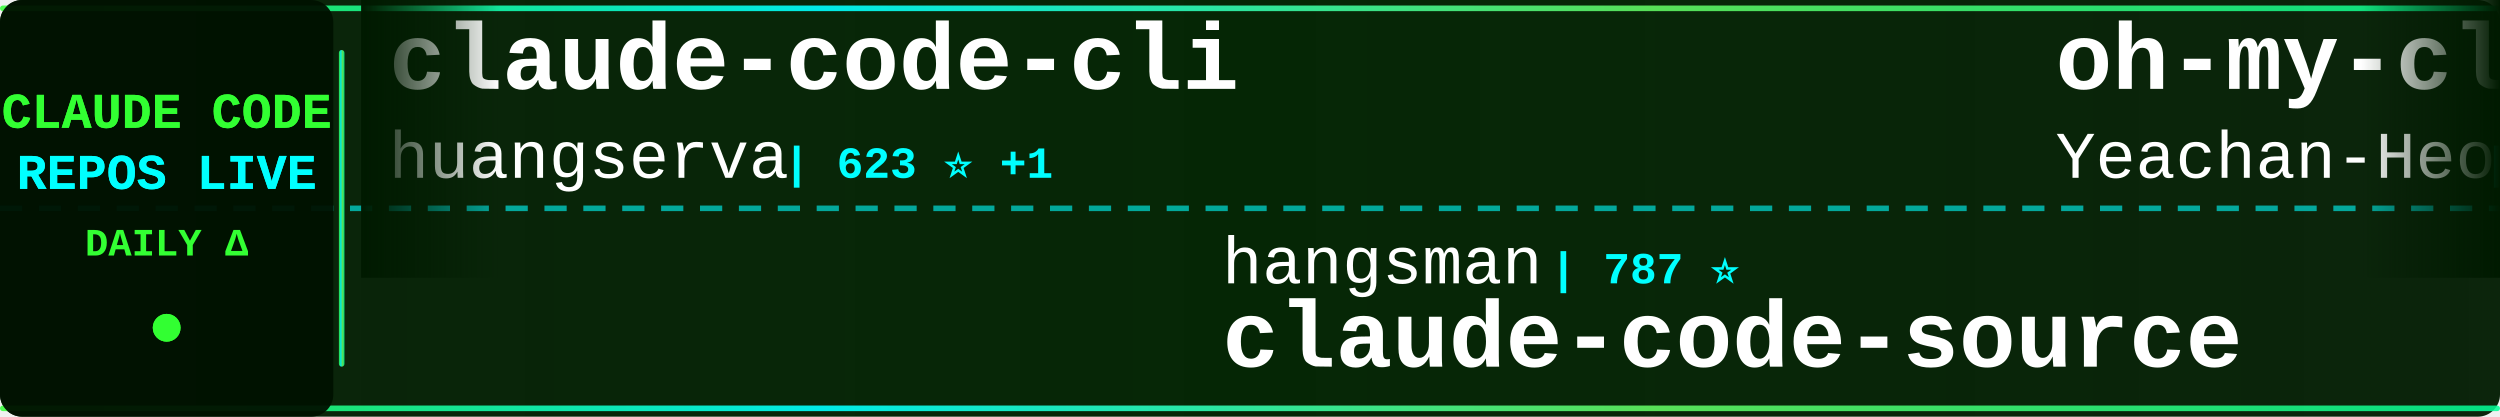
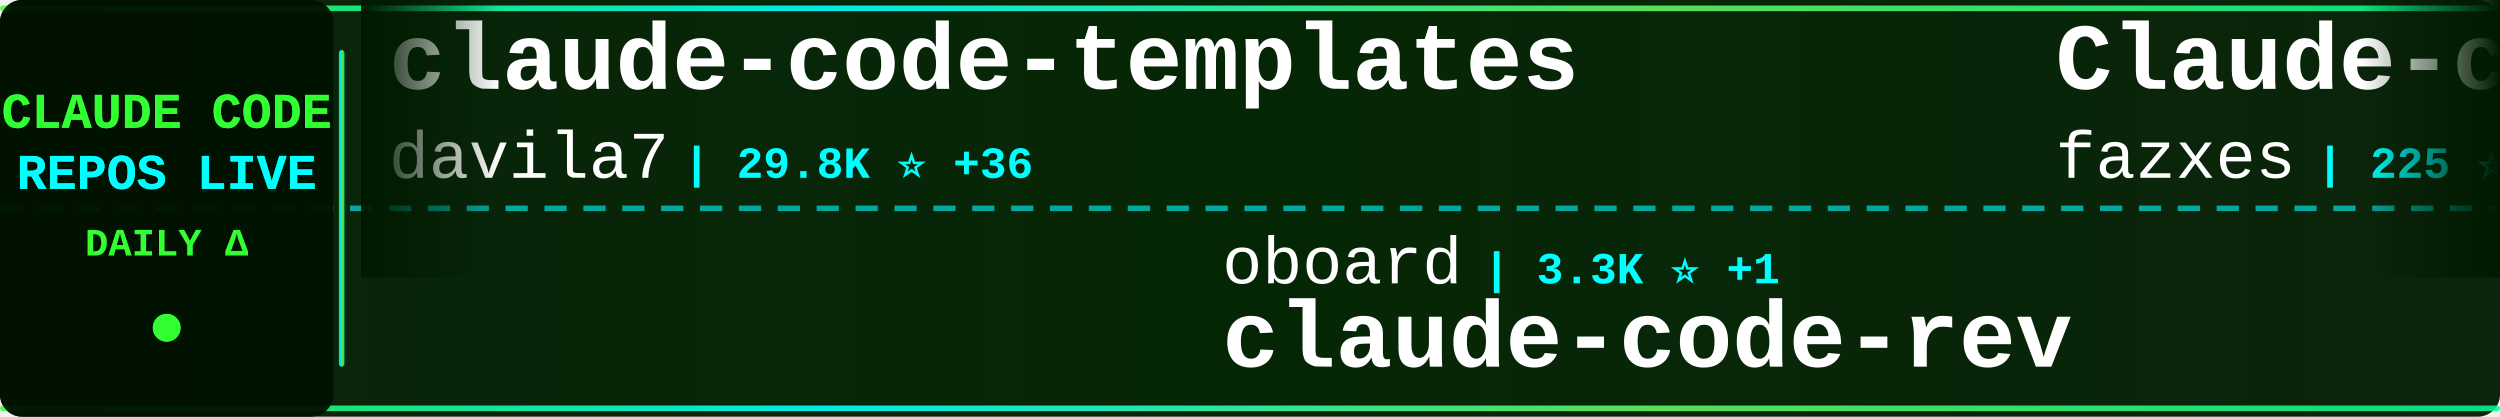
<svg xmlns="http://www.w3.org/2000/svg" width="900" height="150">
  <defs>
    <linearGradient id="tickerBg" x1="0%" y1="0%" x2="100%" y2="0%">
      <stop offset="0%" style="stop-color:#001a00;stop-opacity:0.95" />
      <stop offset="50%" style="stop-color:#002200;stop-opacity:0.98" />
      <stop offset="100%" style="stop-color:#001a00;stop-opacity:0.95" />
    </linearGradient>
    <linearGradient id="borderGrad" x1="0%" y1="0%" x2="100%" y2="0%">
      <stop offset="0%" style="stop-color:#33ff33;stop-opacity:0.85">
        <animate attributeName="stop-opacity" values="0.85;1;0.85" dur="2s" repeatCount="indefinite" />
      </stop>
      <stop offset="33%" style="stop-color:#00ffff;stop-opacity:0.9">
        <animate attributeName="stop-opacity" values="0.9;1;0.9" dur="2.2s" repeatCount="indefinite" />
      </stop>
      <stop offset="66%" style="stop-color:#66ff66;stop-opacity:0.85">
        <animate attributeName="stop-opacity" values="0.85;1;0.85" dur="1.8s" repeatCount="indefinite" />
      </stop>
      <stop offset="100%" style="stop-color:#00ff99;stop-opacity:0.85">
        <animate attributeName="stop-opacity" values="0.85;1;0.85" dur="2s" repeatCount="indefinite" />
      </stop>
    </linearGradient>
    <filter id="textGlow">
      <feGaussianBlur stdDeviation="0.1" result="coloredBlur" />
      <feMerge>
        <feMergeNode in="coloredBlur" />
        <feMergeNode in="SourceGraphic" />
      </feMerge>
    </filter>
    <filter id="metricGlow">
      <feGaussianBlur stdDeviation="0.2" result="coloredBlur" />
      <feMerge>
        <feMergeNode in="coloredBlur" />
        <feMergeNode in="SourceGraphic" />
      </feMerge>
    </filter>
    <linearGradient id="leftFade" x1="0%" y1="0%" x2="100%" y2="0%">
      <stop offset="0%" style="stop-color:#001a00;stop-opacity:1" />
      <stop offset="100%" style="stop-color:#001a00;stop-opacity:0" />
    </linearGradient>
    <linearGradient id="rightFade" x1="0%" y1="0%" x2="100%" y2="0%">
      <stop offset="0%" style="stop-color:#001a00;stop-opacity:0" />
      <stop offset="100%" style="stop-color:#001a00;stop-opacity:1" />
    </linearGradient>
  </defs>
  <rect width="900" height="150" fill="url(#tickerBg)" rx="8" />
  <rect x="0" y="2" width="900" height="2" fill="url(#borderGrad)" rx="1" />
  <rect x="0" y="146" width="900" height="2" fill="url(#borderGrad)" rx="1" />
  <line x1="0" y1="75" x2="900" y2="75" stroke="#00ffff" stroke-width="2" stroke-dasharray="8 6" opacity="0.6" />
  <rect x="0" y="0" width="120" height="150" fill="#001100" opacity="0.95" rx="8" />
  <text x="60" y="46" font-family="'Courier New', monospace" font-size="18" font-weight="bold" fill="#33ff33" text-anchor="middle" filter="url(#textGlow)">
    CLAUDE CODE
  </text>
  <text x="60" y="68" font-family="'Courier New', monospace" font-size="18" font-weight="bold" fill="#00ffff" text-anchor="middle" filter="url(#textGlow)">
    REPOS LIVE
  </text>
  <text x="60" y="92" font-family="'Courier New', monospace" font-size="14" font-weight="bold" fill="#33ff33" text-anchor="middle">
    DAILY Δ
  </text>
  <circle cx="60" cy="118" r="5" fill="#33ff33" filter="url(#metricGlow)">
    <animate attributeName="r" values="4;6;4" dur="1.5s" repeatCount="indefinite" />
    <animate attributeName="opacity" values="0.6;1;0.6" dur="1.5s" repeatCount="indefinite" />
  </circle>
  <rect x="122" y="18" width="2" height="114" fill="url(#borderGrad)" rx="1" />
  <clipPath id="tickerClip">
    <rect x="130" y="0" width="770" height="150" />
  </clipPath>
  <g clip-path="url(#tickerClip)">
    <g id="tickerItems">
      <animateTransform attributeName="transform" attributeType="XML" type="translate" from="0 0" to="-3000 0" dur="54s" repeatCount="indefinite" />
      <g transform="translate(0, 0)">
-         <text x="140" y="32" font-family="'Courier New', monospace" font-size="34" font-weight="bold" fill="#ffffff">claude-code-cli</text>
-         <text x="140" y="64" font-family="'Courier New', monospace" font-size="24" font-weight="normal" fill="#ffffff" opacity="1.0">huangserva</text>
-         <text x="282" y="64" font-family="'Courier New', monospace" font-size="16" font-weight="bold" fill="#00ffff"> | 623 ⭐ +1</text>
+         <text x="140" y="32" font-family="'Courier New', monospace" font-size="34" font-weight="bold" fill="#ffffff">claude-code-templates</text>
+         <text x="140" y="64" font-family="'Courier New', monospace" font-size="24" font-weight="normal" fill="#ffffff" opacity="1.0">davila7</text>
+         <text x="246" y="64" font-family="'Courier New', monospace" font-size="16" font-weight="bold" fill="#00ffff"> | 29.8K ⭐ +36</text>
      </g>
      <g transform="translate(300, 0)">
-         <text x="140" y="102" font-family="'Courier New', monospace" font-size="24" font-weight="normal" fill="#ffffff" opacity="1.0">hangsman</text>
-         <text x="258" y="102" font-family="'Courier New', monospace" font-size="16" font-weight="bold" fill="#00ffff"> | 787 ⭐</text>
-         <text x="140" y="132" font-family="'Courier New', monospace" font-size="34" font-weight="bold" fill="#ffffff">claude-code-source</text>
+         <text x="140" y="102" font-family="'Courier New', monospace" font-size="24" font-weight="normal" fill="#ffffff" opacity="1.0">oboard</text>
+         <text x="234" y="102" font-family="'Courier New', monospace" font-size="16" font-weight="bold" fill="#00ffff"> | 3.3K ⭐ +1</text>
+         <text x="140" y="132" font-family="'Courier New', monospace" font-size="34" font-weight="bold" fill="#ffffff">claude-code-rev</text>
      </g>
      <g transform="translate(600, 0)">
-         <text x="140" y="32" font-family="'Courier New', monospace" font-size="34" font-weight="bold" fill="#ffffff">oh-my-claudecode</text>
-         <text x="140" y="64" font-family="'Courier New', monospace" font-size="24" font-weight="normal" fill="#ffffff" opacity="1.0">Yeachan-Heo</text>
-         <text x="294" y="64" font-family="'Courier New', monospace" font-size="16" font-weight="bold" fill="#00ffff"> | 38.0K ⭐ +41</text>
+         <text x="140" y="32" font-family="'Courier New', monospace" font-size="34" font-weight="bold" fill="#ffffff">Claude-code</text>
+         <text x="140" y="64" font-family="'Courier New', monospace" font-size="24" font-weight="normal" fill="#ffffff" opacity="1.0">fazxes</text>
+         <text x="234" y="64" font-family="'Courier New', monospace" font-size="16" font-weight="bold" fill="#00ffff"> | 225 ⭐</text>
      </g>
      <g transform="translate(900, 0)">
-         <text x="140" y="102" font-family="'Courier New', monospace" font-size="24" font-weight="normal" fill="#ffffff" opacity="1.0">jqueryscript</text>
-         <text x="306" y="102" font-family="'Courier New', monospace" font-size="16" font-weight="bold" fill="#00ffff"> | 472 ⭐ +1</text>
-         <text x="140" y="132" font-family="'Courier New', monospace" font-size="34" font-weight="bold" fill="#ffffff">awesome-claude-code</text>
+         <text x="140" y="102" font-family="'Courier New', monospace" font-size="24" font-weight="normal" fill="#ffffff" opacity="1.0">lowcortisolprogrammer</text>
+         <text x="414" y="102" font-family="'Courier New', monospace" font-size="16" font-weight="bold" fill="#00ffff"> | 171 ⭐</text>
+         <text x="140" y="132" font-family="'Courier New', monospace" font-size="34" font-weight="bold" fill="#ffffff">claude-code</text>
      </g>
      <g transform="translate(1200, 0)">
-         <text x="140" y="32" font-family="'Courier New', monospace" font-size="34" font-weight="bold" fill="#ffffff">claude-code</text>
-         <text x="140" y="64" font-family="'Courier New', monospace" font-size="24" font-weight="normal" fill="#ffffff" opacity="1.0">mehmoodosman</text>
-         <text x="306" y="64" font-family="'Courier New', monospace" font-size="16" font-weight="bold" fill="#00ffff"> | 172 ⭐</text>
+         <text x="140" y="32" font-family="'Courier New', monospace" font-size="34" font-weight="bold" fill="#ffffff">claude-code-book</text>
+         <text x="140" y="64" font-family="'Courier New', monospace" font-size="24" font-weight="normal" fill="#ffffff" opacity="1.0">lintsinghua</text>
+         <text x="294" y="64" font-family="'Courier New', monospace" font-size="16" font-weight="bold" fill="#00ffff"> | 4.0K ⭐ +6</text>
      </g>
      <g transform="translate(1500, 0)">
-         <text x="140" y="102" font-family="'Courier New', monospace" font-size="24" font-weight="normal" fill="#ffffff" opacity="1.0">alirezarezvani</text>
-         <text x="330" y="102" font-family="'Courier New', monospace" font-size="16" font-weight="bold" fill="#00ffff"> | 22.9K ⭐ +65</text>
-         <text x="140" y="132" font-family="'Courier New', monospace" font-size="34" font-weight="bold" fill="#ffffff">claude-skills</text>
+         <text x="140" y="102" font-family="'Courier New', monospace" font-size="24" font-weight="normal" fill="#ffffff" opacity="1.0">Cranot</text>
+         <text x="234" y="102" font-family="'Courier New', monospace" font-size="16" font-weight="bold" fill="#00ffff"> | 2.8K ⭐</text>
+         <text x="140" y="132" font-family="'Courier New', monospace" font-size="34" font-weight="bold" fill="#ffffff">claude-code-guide</text>
      </g>
      <g transform="translate(1800, 0)">
-         <text x="140" y="32" font-family="'Courier New', monospace" font-size="34" font-weight="bold" fill="#ffffff">claude-code</text>
-         <text x="140" y="64" font-family="'Courier New', monospace" font-size="24" font-weight="normal" fill="#ffffff" opacity="1.0">Onewon</text>
-         <text x="234" y="64" font-family="'Courier New', monospace" font-size="16" font-weight="bold" fill="#00ffff"> | 180 ⭐</text>
+         <text x="140" y="32" font-family="'Courier New', monospace" font-size="34" font-weight="bold" fill="#ffffff">awesome-claude-code-tool...</text>
+         <text x="140" y="64" font-family="'Courier New', monospace" font-size="24" font-weight="normal" fill="#ffffff" opacity="1.0">rohitg00</text>
+         <text x="258" y="64" font-family="'Courier New', monospace" font-size="16" font-weight="bold" fill="#00ffff"> | 2.4K ⭐ +10</text>
      </g>
      <g transform="translate(2100, 0)">
        <text x="140" y="102" font-family="'Courier New', monospace" font-size="24" font-weight="normal" fill="#ffffff" opacity="1.0">huangjia2019</text>
        <text x="306" y="102" font-family="'Courier New', monospace" font-size="16" font-weight="bold" fill="#00ffff"> | 1.0K ⭐ +4</text>
        <text x="140" y="132" font-family="'Courier New', monospace" font-size="34" font-weight="bold" fill="#ffffff">claude-code-engineering</text>
      </g>
      <g transform="translate(2400, 0)">
-         <text x="140" y="32" font-family="'Courier New', monospace" font-size="34" font-weight="bold" fill="#ffffff">claude-code-infrastructu...</text>
-         <text x="140" y="64" font-family="'Courier New', monospace" font-size="24" font-weight="normal" fill="#ffffff" opacity="1.0">diet103</text>
-         <text x="246" y="64" font-family="'Courier New', monospace" font-size="16" font-weight="bold" fill="#00ffff"> | 10.0K ⭐ +13</text>
+         <text x="140" y="32" font-family="'Courier New', monospace" font-size="34" font-weight="bold" fill="#ffffff">claude-code</text>
+         <text x="140" y="64" font-family="'Courier New', monospace" font-size="24" font-weight="normal" fill="#ffffff" opacity="1.0">Onewon</text>
+         <text x="234" y="64" font-family="'Courier New', monospace" font-size="16" font-weight="bold" fill="#00ffff"> | 180 ⭐</text>
      </g>
      <g transform="translate(2700, 0)">
-         <text x="140" y="102" font-family="'Courier New', monospace" font-size="24" font-weight="normal" fill="#ffffff" opacity="1.0">T-Lab-CUHKSZ</text>
-         <text x="306" y="102" font-family="'Courier New', monospace" font-size="16" font-weight="bold" fill="#00ffff"> | 326 ⭐</text>
-         <text x="140" y="132" font-family="'Courier New', monospace" font-size="34" font-weight="bold" fill="#ffffff">claude-code</text>
+         <text x="140" y="102" font-family="'Courier New', monospace" font-size="24" font-weight="normal" fill="#ffffff" opacity="1.0">Donchitos</text>
+         <text x="270" y="102" font-family="'Courier New', monospace" font-size="16" font-weight="bold" fill="#00ffff"> | 23.3K ⭐ +43</text>
+         <text x="140" y="132" font-family="'Courier New', monospace" font-size="34" font-weight="bold" fill="#ffffff">Claude-Code-Game-Studios</text>
      </g>
      <g transform="translate(3000, 0)">
-         <text x="140" y="32" font-family="'Courier New', monospace" font-size="34" font-weight="bold" fill="#ffffff">claude-code-cli</text>
-         <text x="140" y="64" font-family="'Courier New', monospace" font-size="24" font-weight="normal" fill="#ffffff" opacity="1.0">huangserva</text>
-         <text x="282" y="64" font-family="'Courier New', monospace" font-size="16" font-weight="bold" fill="#00ffff"> | 623 ⭐ +1</text>
+         <text x="140" y="32" font-family="'Courier New', monospace" font-size="34" font-weight="bold" fill="#ffffff">claude-code-templates</text>
+         <text x="140" y="64" font-family="'Courier New', monospace" font-size="24" font-weight="normal" fill="#ffffff" opacity="1.0">davila7</text>
+         <text x="246" y="64" font-family="'Courier New', monospace" font-size="16" font-weight="bold" fill="#00ffff"> | 29.8K ⭐ +36</text>
      </g>
      <g transform="translate(3300, 0)">
-         <text x="140" y="102" font-family="'Courier New', monospace" font-size="24" font-weight="normal" fill="#ffffff" opacity="1.0">hangsman</text>
-         <text x="258" y="102" font-family="'Courier New', monospace" font-size="16" font-weight="bold" fill="#00ffff"> | 787 ⭐</text>
-         <text x="140" y="132" font-family="'Courier New', monospace" font-size="34" font-weight="bold" fill="#ffffff">claude-code-source</text>
+         <text x="140" y="102" font-family="'Courier New', monospace" font-size="24" font-weight="normal" fill="#ffffff" opacity="1.0">oboard</text>
+         <text x="234" y="102" font-family="'Courier New', monospace" font-size="16" font-weight="bold" fill="#00ffff"> | 3.3K ⭐ +1</text>
+         <text x="140" y="132" font-family="'Courier New', monospace" font-size="34" font-weight="bold" fill="#ffffff">claude-code-rev</text>
      </g>
      <g transform="translate(3600, 0)">
-         <text x="140" y="32" font-family="'Courier New', monospace" font-size="34" font-weight="bold" fill="#ffffff">oh-my-claudecode</text>
-         <text x="140" y="64" font-family="'Courier New', monospace" font-size="24" font-weight="normal" fill="#ffffff" opacity="1.0">Yeachan-Heo</text>
-         <text x="294" y="64" font-family="'Courier New', monospace" font-size="16" font-weight="bold" fill="#00ffff"> | 38.0K ⭐ +41</text>
+         <text x="140" y="32" font-family="'Courier New', monospace" font-size="34" font-weight="bold" fill="#ffffff">Claude-code</text>
+         <text x="140" y="64" font-family="'Courier New', monospace" font-size="24" font-weight="normal" fill="#ffffff" opacity="1.0">fazxes</text>
+         <text x="234" y="64" font-family="'Courier New', monospace" font-size="16" font-weight="bold" fill="#00ffff"> | 225 ⭐</text>
      </g>
      <g transform="translate(3900, 0)">
-         <text x="140" y="102" font-family="'Courier New', monospace" font-size="24" font-weight="normal" fill="#ffffff" opacity="1.0">jqueryscript</text>
-         <text x="306" y="102" font-family="'Courier New', monospace" font-size="16" font-weight="bold" fill="#00ffff"> | 472 ⭐ +1</text>
-         <text x="140" y="132" font-family="'Courier New', monospace" font-size="34" font-weight="bold" fill="#ffffff">awesome-claude-code</text>
+         <text x="140" y="102" font-family="'Courier New', monospace" font-size="24" font-weight="normal" fill="#ffffff" opacity="1.0">lowcortisolprogrammer</text>
+         <text x="414" y="102" font-family="'Courier New', monospace" font-size="16" font-weight="bold" fill="#00ffff"> | 171 ⭐</text>
+         <text x="140" y="132" font-family="'Courier New', monospace" font-size="34" font-weight="bold" fill="#ffffff">claude-code</text>
      </g>
    </g>
  </g>
  <rect x="130" y="0" width="50" height="100" fill="url(#leftFade)" />
  <rect x="850" y="0" width="50" height="100" fill="url(#rightFade)" />
</svg>
